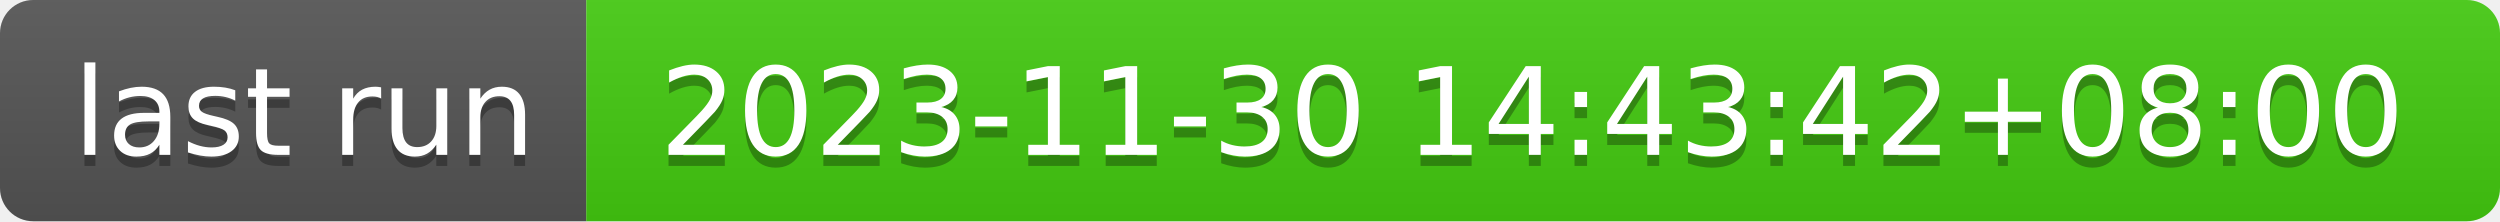
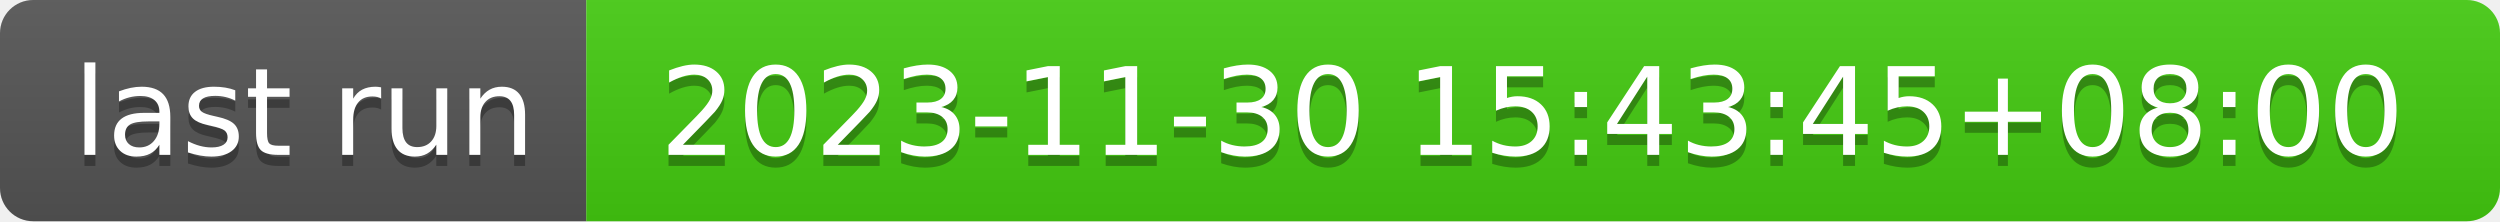
- <svg xmlns="http://www.w3.org/2000/svg" width="226" height="20" role="img" aria-label="last run: 2023-11-30 14:43:42+08:00">
+ <svg xmlns="http://www.w3.org/2000/svg" width="226" height="20" role="img" aria-label="last run: 2023-11-30 15:43:45+08:00">
  <linearGradient id="s" x2="0" y2="100%">
    <stop offset="0" stop-color="#bbb" stop-opacity=".1" />
    <stop offset="1" stop-opacity=".1" />
  </linearGradient>
  <clipPath id="r">
    <rect width="226" height="20" rx="3" fill="#fff" />
  </clipPath>
  <g clip-path="url(#r)">
    <rect width="53" height="20" fill="#555" />
    <rect x="53" width="173" height="20" fill="#4c1" />
    <rect width="226" height="20" fill="url(#s)" />
  </g>
  <g fill="#fff" text-anchor="middle" font-family="Verdana,Geneva,DejaVu Sans,sans-serif" text-rendering="geometricPrecision" font-size="110">
    <text aria-hidden="true" x="275" y="150" fill="#010101" fill-opacity=".3" transform="scale(.1)" textLength="430">last run</text>
    <text x="275" y="140" transform="scale(.1)" fill="#fff" textLength="430">last run</text>
-     <text aria-hidden="true" x="1385" y="150" fill="#010101" fill-opacity=".3" transform="scale(.1)" textLength="1630">2023-11-30 14:43:42+08:00</text>
-     <text x="1385" y="140" transform="scale(.1)" fill="#fff" textLength="1630">2023-11-30 14:43:42+08:00</text>
+     <text aria-hidden="true" x="1385" y="150" fill="#010101" fill-opacity=".3" transform="scale(.1)" textLength="1630">2023-11-30 15:43:45+08:00</text>
+     <text x="1385" y="140" transform="scale(.1)" fill="#fff" textLength="1630">2023-11-30 15:43:45+08:00</text>
  </g>
</svg>
